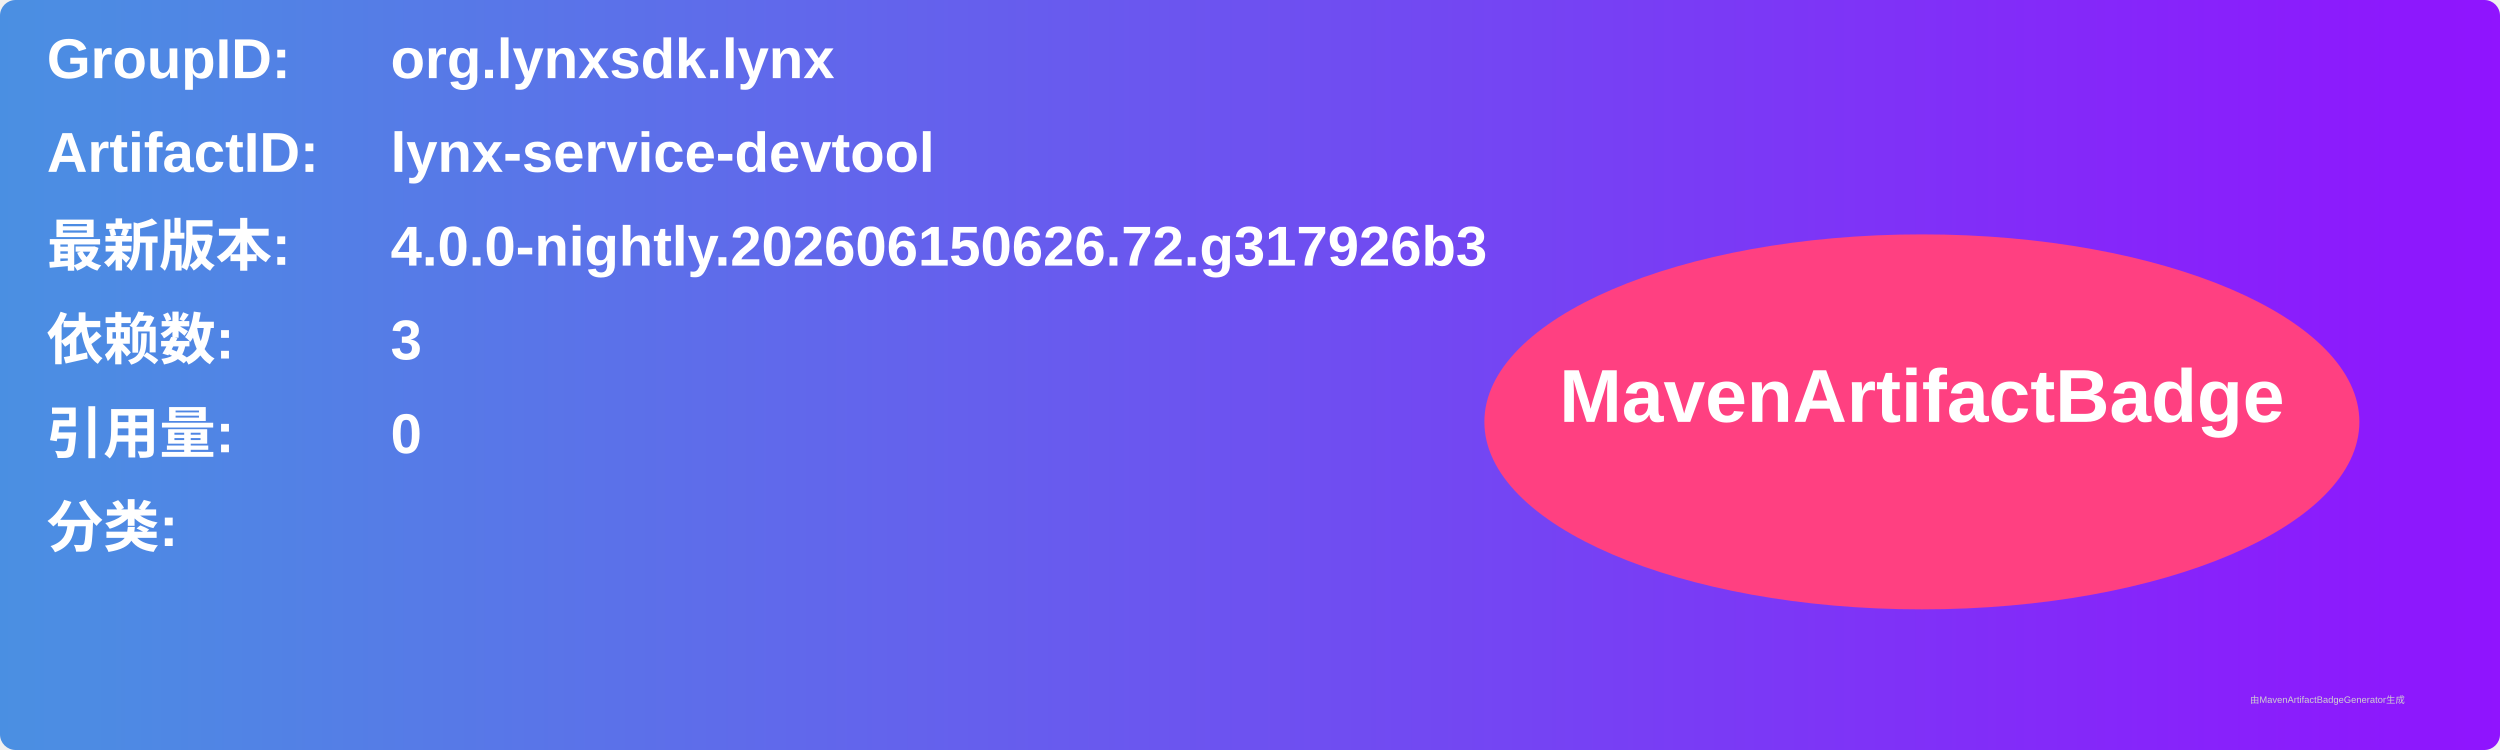
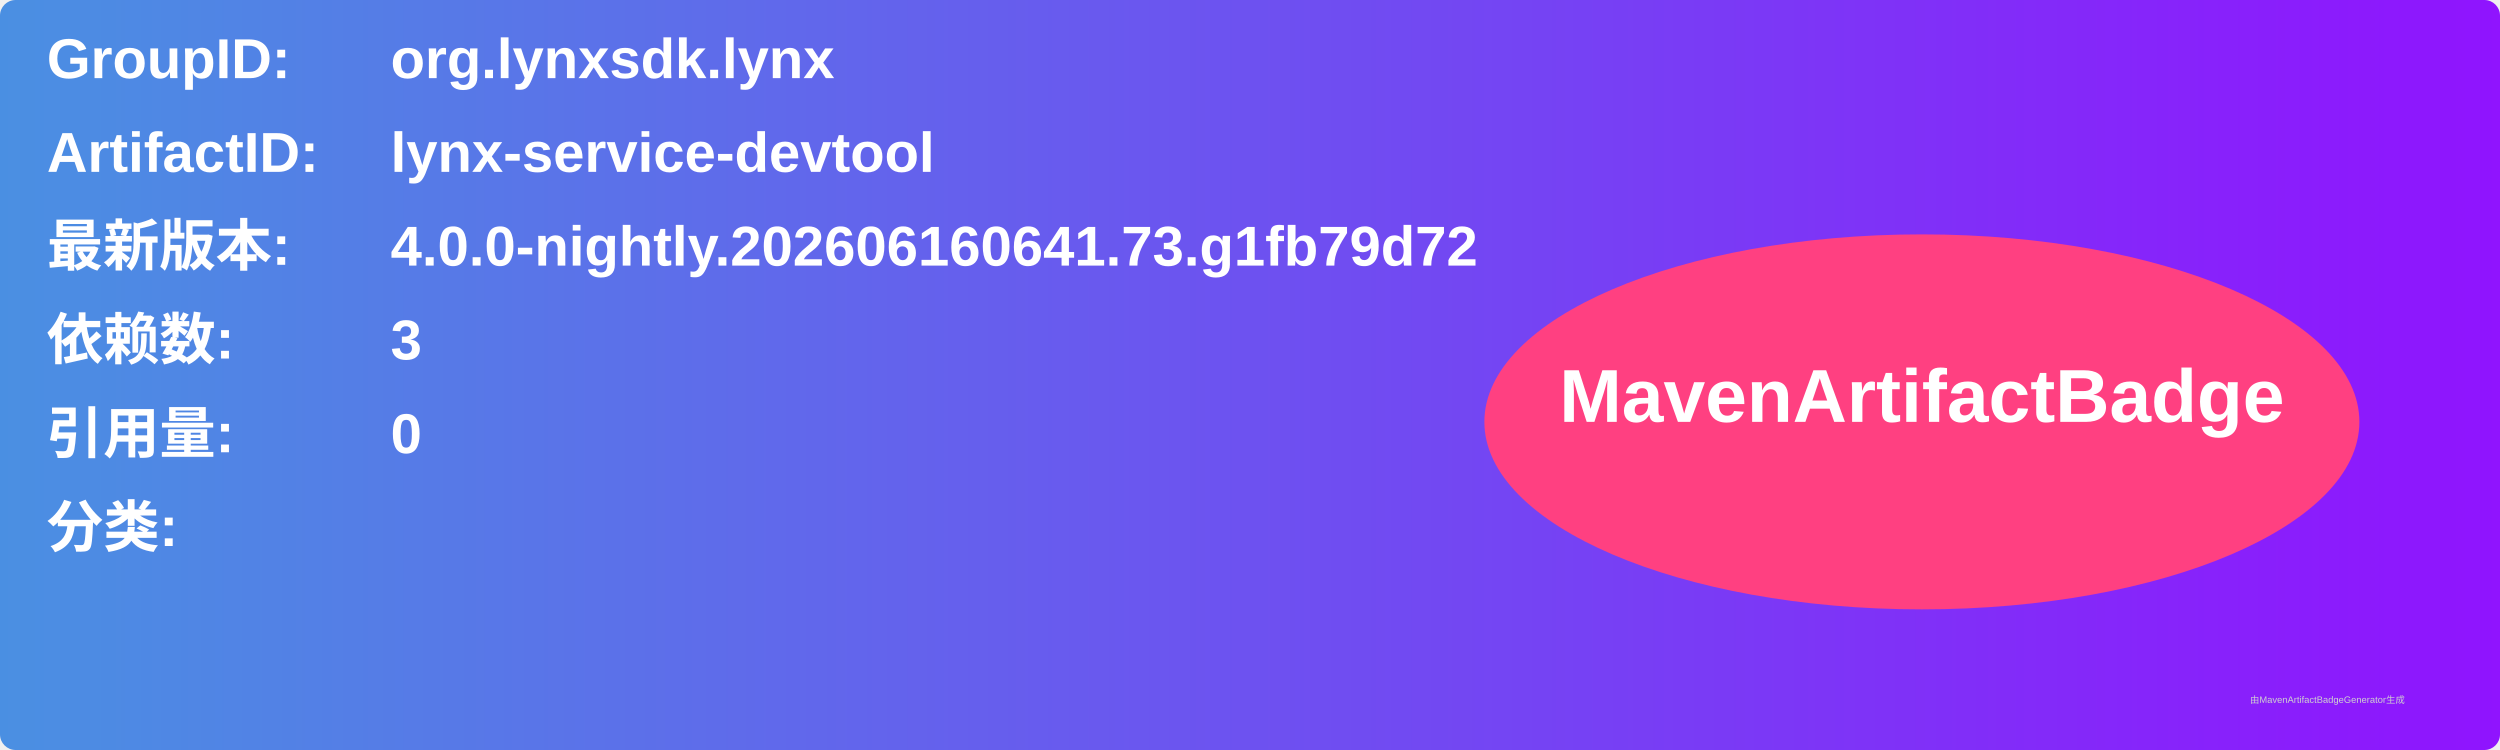
<svg xmlns="http://www.w3.org/2000/svg" width="800" height="240" viewBox="0 0 800 240">
  <linearGradient id="grad" x1="0%" y1="0%" x2="100%" y2="0%">
    <stop offset="0%" stop-color="#4a90e2" />
    <stop offset="100%" stop-color="#9013fe" />
  </linearGradient>
  <rect width="100%" height="100%" rx="5" ry="5" fill="url(#grad)" />
  <g transform="translate(15, 15)">
    <text x="0" y="10" font-family="Arial" font-size="18" fill="white" font-weight="bold" width="260">GroupID:</text>
    <text x="110" y="10" font-family="Arial" font-size="18" fill="white" font-weight="bold" width="460">org.lynxsdk.lynx</text>
    <text x="0" y="40" font-family="Arial" font-size="18" fill="white" font-weight="bold" width="260">ArtifactID:</text>
    <text x="110" y="40" font-family="Arial" font-size="18" fill="white" font-weight="bold" width="460">lynx-service-devtool</text>
    <text x="0" y="70" font-family="Arial" font-size="18" fill="white" font-weight="bold">最新版本:</text>
    <text x="110" y="70" font-family="Arial" font-size="18" fill="white" font-weight="bold">
-       <tspan font-weight="bold">4.0.0-nightly.202606150626.72.g317926b3</tspan>
+       <tspan font-weight="bold">4.0.0-nightly.202606160641.73.g1fb79d72</tspan>
    </text>
    <text x="0" y="100" font-family="Arial" font-size="18" fill="white" font-weight="bold">依赖数: </text>
    <text x="110" y="100" font-family="Arial" font-size="18" fill="white">
      <tspan font-weight="bold">3</tspan>
    </text>
    <text x="0" y="130" font-family="Arial" font-size="18" fill="white" font-weight="bold">引用量: </text>
    <text x="110" y="130" font-family="Arial" font-size="18" fill="white">
      <tspan font-weight="bold">0</tspan>
    </text>
    <text x="0" y="160" font-family="Arial" font-size="18" fill="white" font-weight="bold">分类:</text>
    <text x="10" y="190" font-family="Arial" font-size="10" fill="white">
      <tspan font-weight="bold" />
    </text>
    <ellipse cx="600" cy="120" rx="140" ry="60" fill="#ff4081" />
    <text x="600" y="120" text-anchor="middle" font-family="Arial" font-size="24" fill="white" font-weight="bold">MavenArtifactBadge</text>
  </g>
  <text x="720" y="225" font-family="Arial" font-size="3" fill="#d0d0d0">由MavenArtifactBadgeGenerator生成</text>
</svg>
